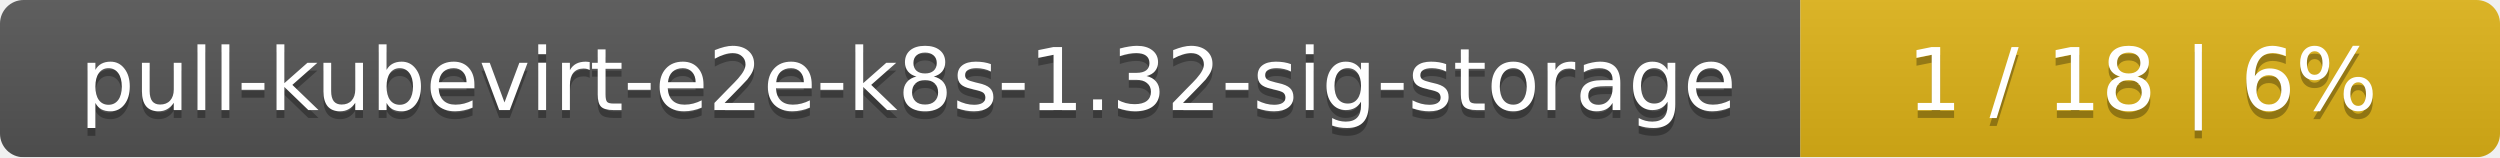
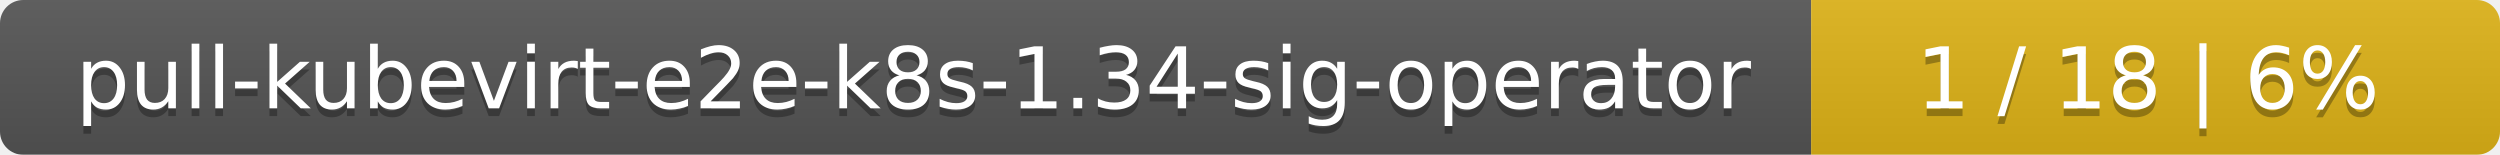
- <svg xmlns="http://www.w3.org/2000/svg" width="318" height="20">
+ <svg xmlns="http://www.w3.org/2000/svg" width="323" height="20">
  <linearGradient id="smooth" x2="0" y2="100%">
    <stop offset="0" stop-color="#bbb" stop-opacity=".1" />
    <stop offset="1" stop-opacity=".1" />
  </linearGradient>
  <mask id="round">
-     <rect width="318" height="20" rx="3" fill="#fff" />
+     <rect width="323" height="20" rx="3" fill="#fff" />
  </mask>
  <g mask="url(#round)">
-     <rect width="229" height="20" fill="#555" />
-     <rect x="229" width="89" height="20" fill="#dfb317" />
-     <rect width="318" height="20" fill="url(#smooth)" />
+     <rect width="234" height="20" fill="#555" />
+     <rect x="234" width="89" height="20" fill="#dfb317" />
+     <rect width="323" height="20" fill="url(#smooth)" />
  </g>
  <g fill="#fff" text-anchor="middle" font-family="DejaVu Sans,Verdana,Geneva,sans-serif" font-size="11">
-     <text x="115.5" y="15" fill="#010101" fill-opacity=".3">pull-kubevirt-e2e-k8s-1.32-sig-storage</text>
-     <text x="115.5" y="14">pull-kubevirt-e2e-k8s-1.32-sig-storage</text>
-     <text x="272.5" y="15" fill="#010101" fill-opacity=".3">1 / 18    |    6%</text>
-     <text x="272.5" y="14">1 / 18    |    6%</text>
+     <text x="118" y="15" fill="#010101" fill-opacity=".3">pull-kubevirt-e2e-k8s-1.34-sig-operator</text>
+     <text x="118" y="14">pull-kubevirt-e2e-k8s-1.34-sig-operator</text>
+     <text x="277.5" y="15" fill="#010101" fill-opacity=".3">1 / 18    |    6%</text>
+     <text x="277.5" y="14">1 / 18    |    6%</text>
  </g>
</svg>
